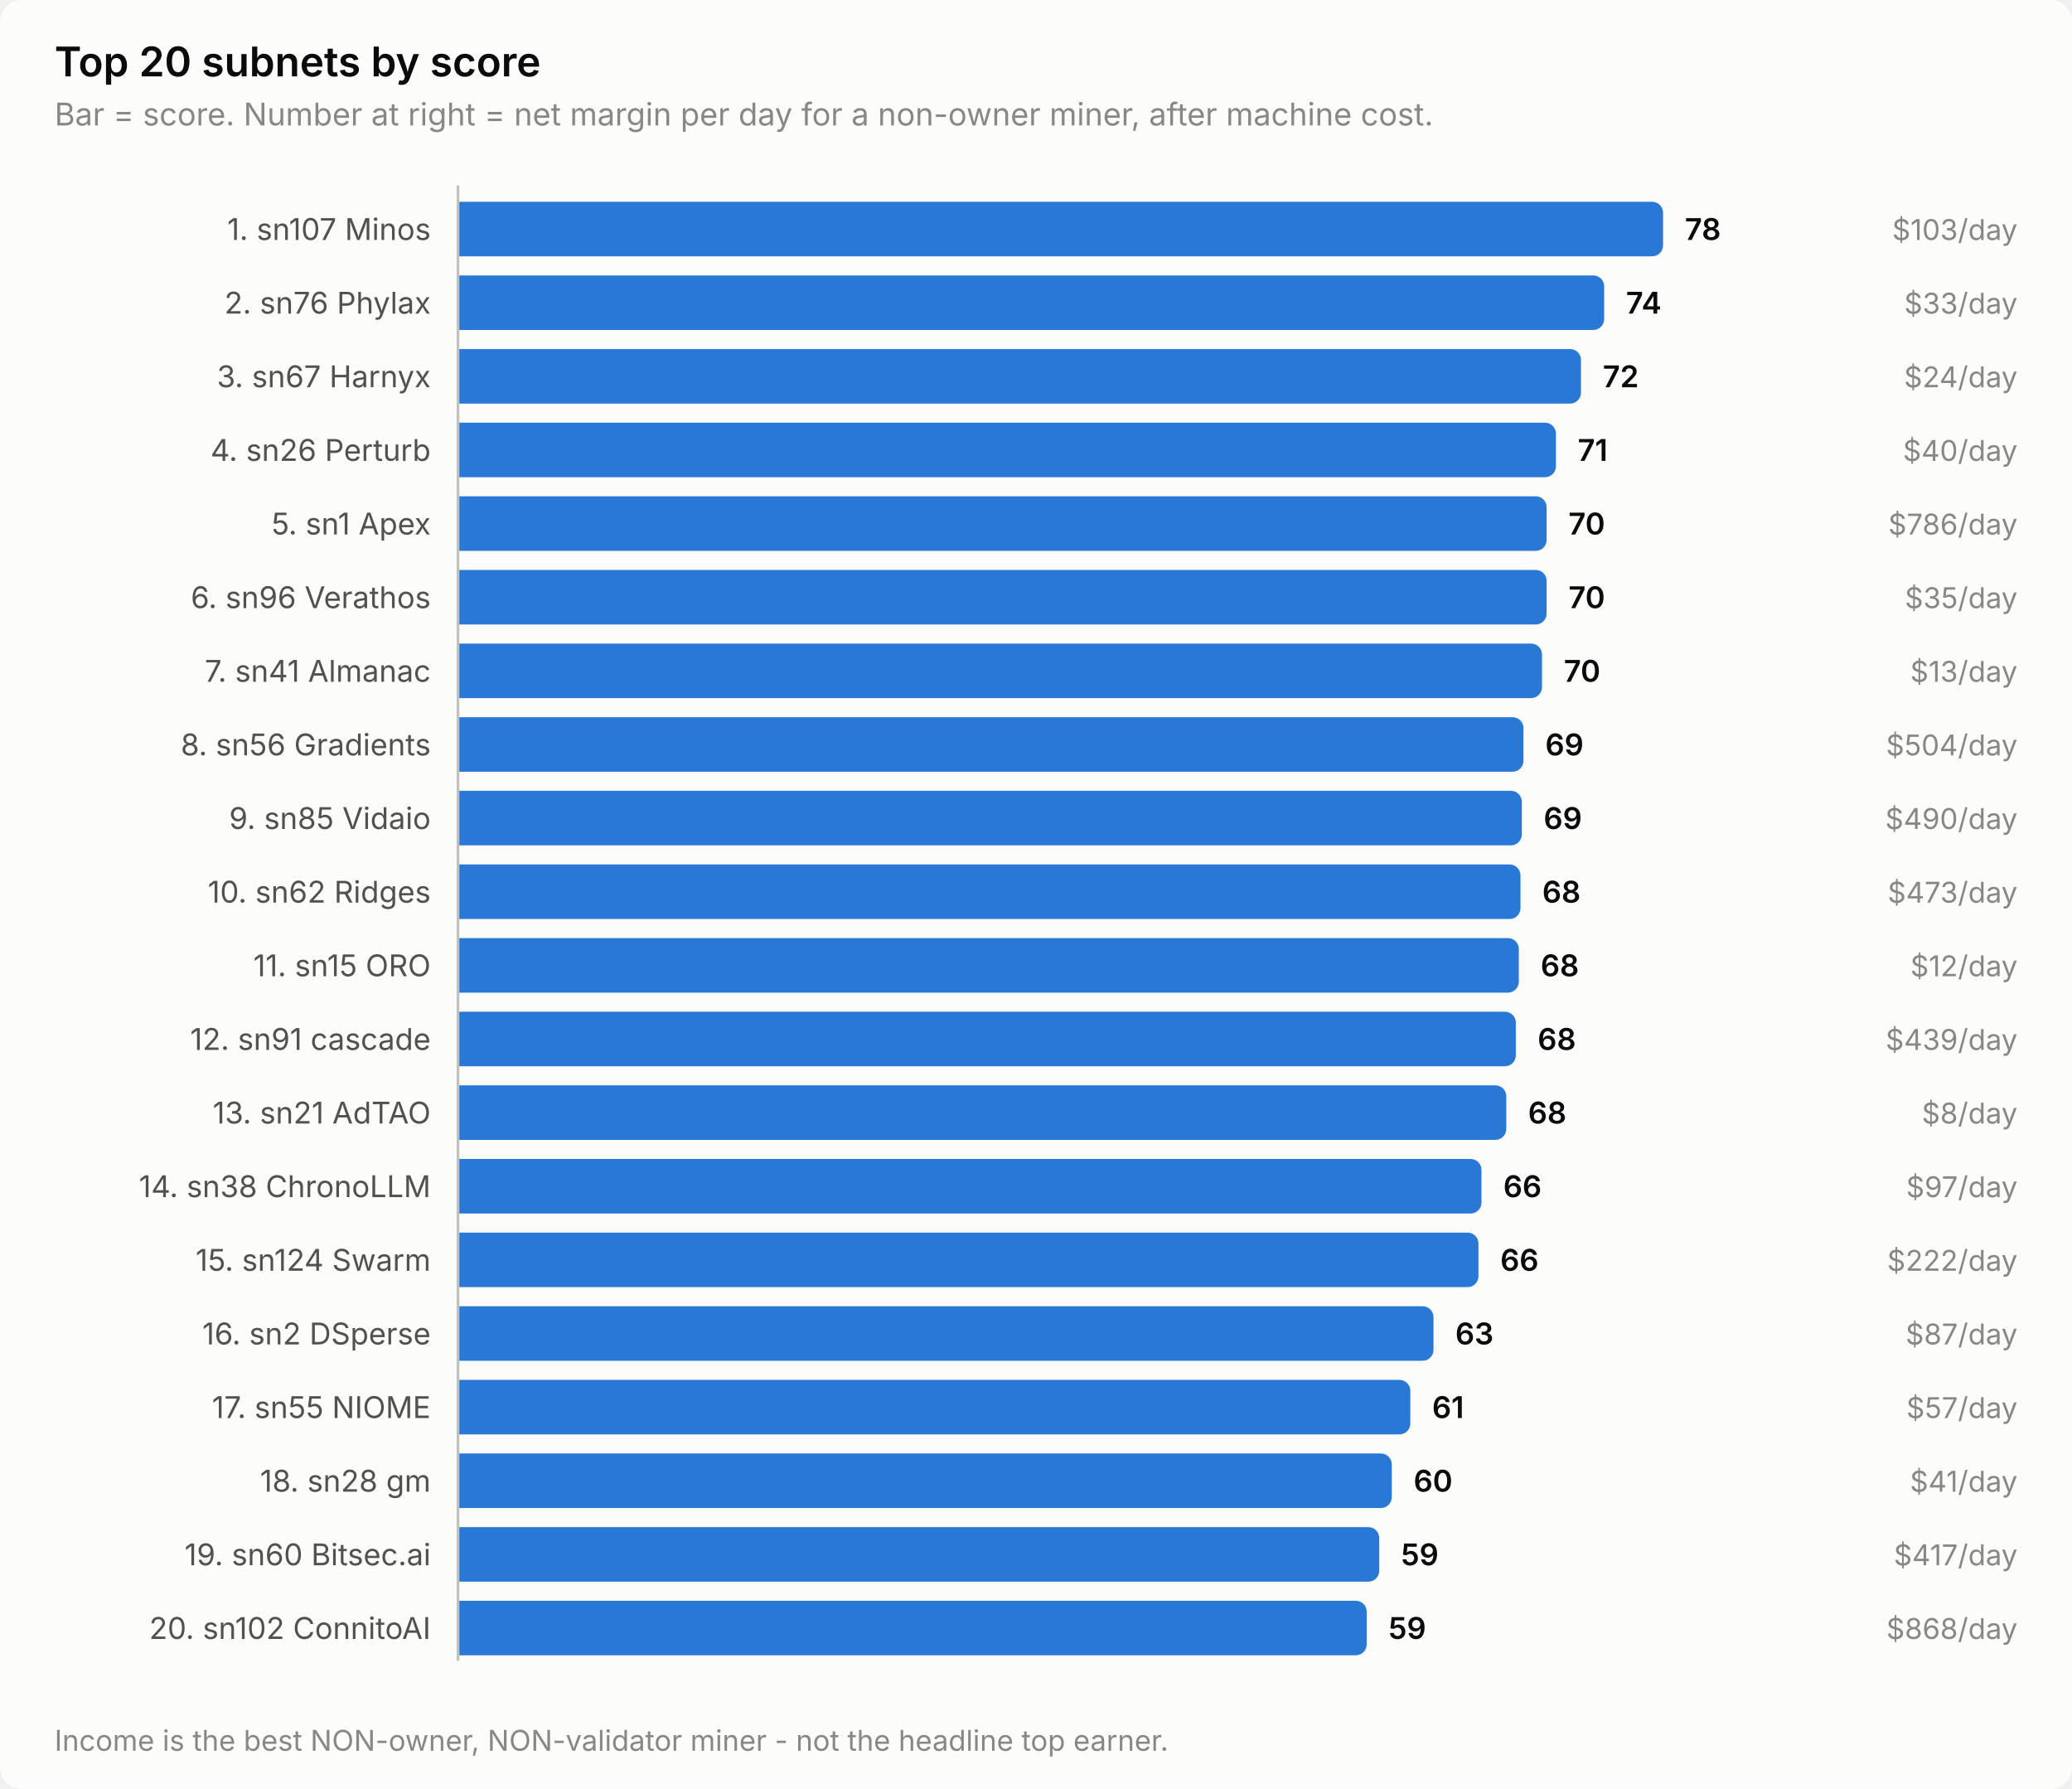
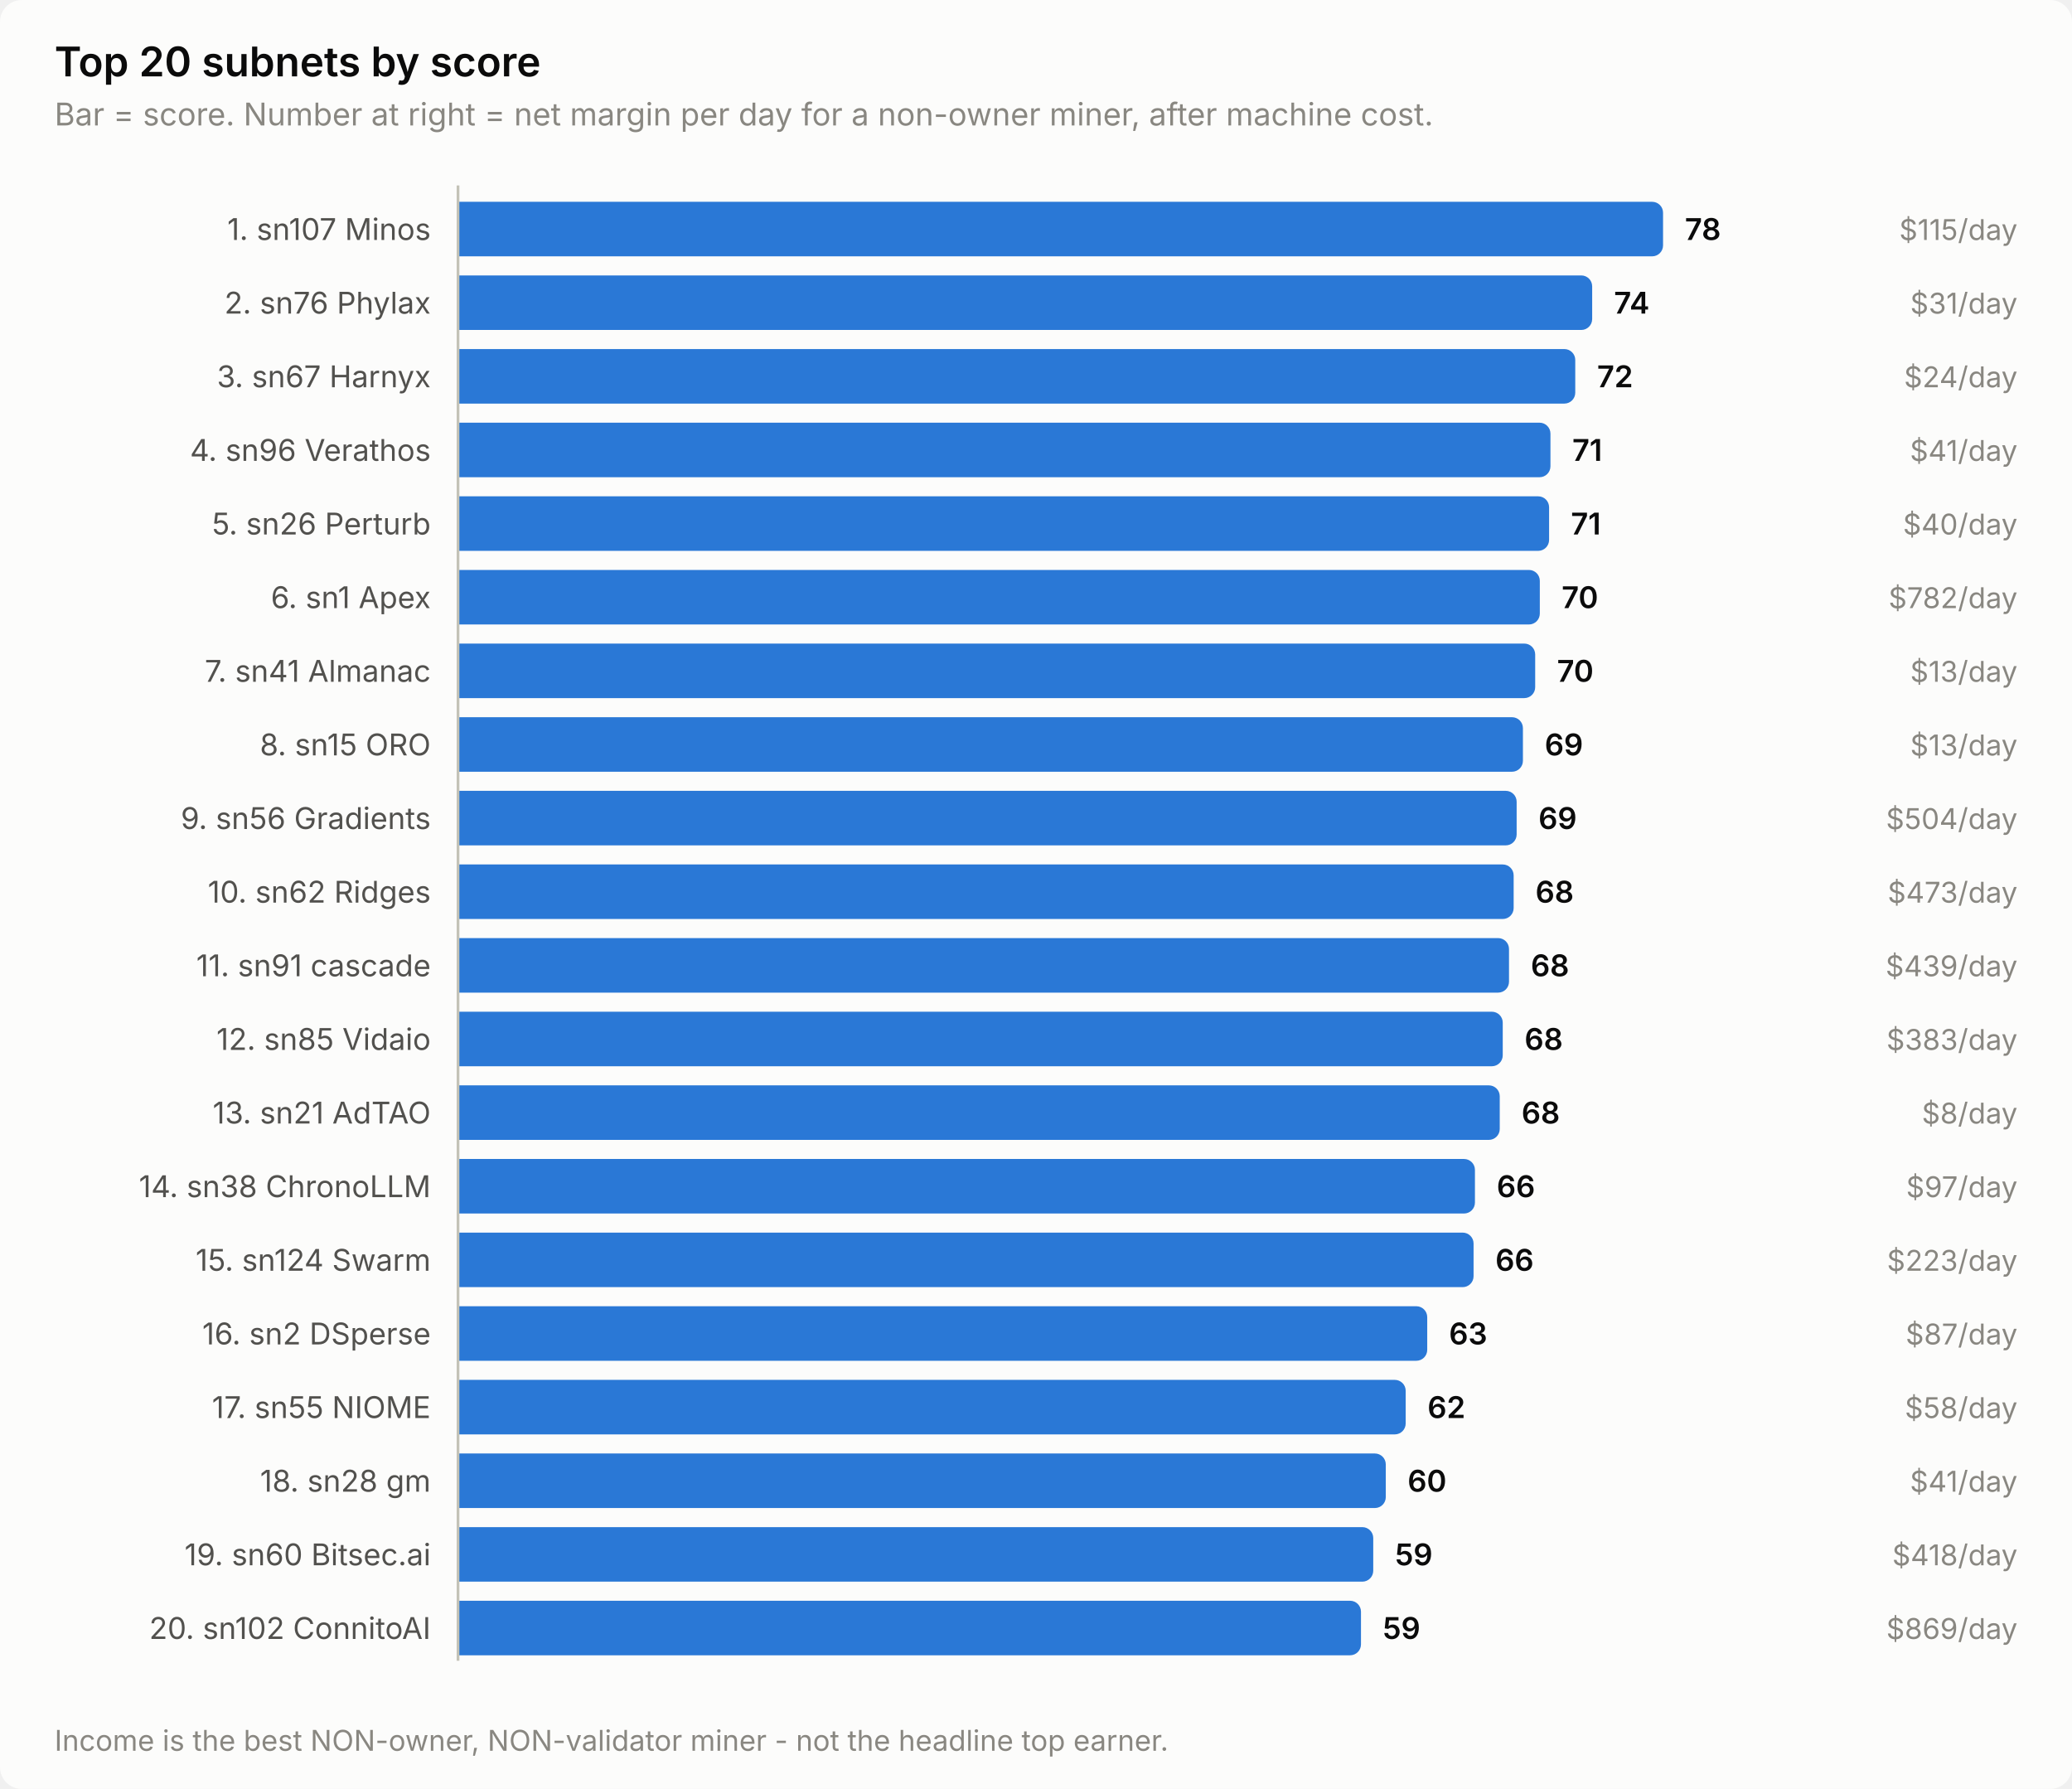
<svg xmlns="http://www.w3.org/2000/svg" width="760" height="656" viewBox="0 0 760 656" role="img" aria-label="Top 20 subnets by score">
  <style>
    text { font-family: system-ui, -apple-system, 'Segoe UI', sans-serif; }
    .t-title { font-size: 15px; font-weight: 600; }
    .t-sub { font-size: 11.5px; }
    .t-lab { font-size: 11px; }
    .t-val { font-size: 11px; font-weight: 600; font-variant-numeric: tabular-nums; }
    .t-tick { font-size: 10.5px; font-variant-numeric: tabular-nums; }

    .surface { fill: #fcfcfb; }
    .ink { fill: #0b0b0b; }
    .ink2 { fill: #52514e; }
    .muted { fill: #898781; }
    .grid { stroke: #e1e0d9; }
    .axis { stroke: #c3c2b7; }
    .accent { fill: #2a78d6; }
    .critical { fill: #d03b3b; }
    .deemph { fill: #d8d7d0; }

    @media (prefers-color-scheme: dark) {
      .surface { fill: #1a1a19; }
      .ink { fill: #ffffff; }
      .ink2 { fill: #c3c2b7; }
      .muted { fill: #898781; }
      .grid { stroke: #2c2c2a; }
      .axis { stroke: #383835; }
      .accent { fill: #3987e5; }
      .deemph { fill: #3a3a37; }
    }
</style>
  <rect class="surface" width="760" height="656" rx="8" />
  <text class="ink t-title" x="20" y="28">Top 20 subnets by score</text>
  <text class="muted t-sub" x="20" y="46">Bar = score. Number at right = net margin per day for a non-owner miner, after machine cost.</text>
  <text class="ink2 t-lab" x="158" y="88" text-anchor="end">1. sn107 Minos</text>
  <path class="accent" d="M168.0,74.0 H606.0 a4.0,4.0 0 0 1 4.0,4.0 V90.0 a4.0,4.0 0 0 1 -4.0,4.0 H168.0 Z" />
  <text class="ink t-val" x="618.0" y="88">78</text>
-   <text class="muted t-tick" x="740" y="88" text-anchor="end">$103/day</text>
+   <text class="muted t-tick" x="740" y="88" text-anchor="end">$115/day</text>
  <text class="ink2 t-lab" x="158" y="115" text-anchor="end">2. sn76 Phylax</text>
-   <path class="accent" d="M168.0,101.0 H584.4 a4.0,4.0 0 0 1 4.0,4.0 V117.0 a4.0,4.0 0 0 1 -4.0,4.0 H168.0 Z" />
-   <text class="ink t-val" x="596.4" y="115">74</text>
-   <text class="muted t-tick" x="740" y="115" text-anchor="end">$33/day</text>
+   <path class="accent" d="M168.0,101.0 H580.0 a4.0,4.0 0 0 1 4.0,4.0 V117.0 a4.0,4.0 0 0 1 -4.0,4.0 H168.0 Z" />
+   <text class="ink t-val" x="592.0" y="115">74</text>
+   <text class="muted t-tick" x="740" y="115" text-anchor="end">$31/day</text>
  <text class="ink2 t-lab" x="158" y="142" text-anchor="end">3. sn67 Harnyx</text>
-   <path class="accent" d="M168.0,128.0 H575.9 a4.0,4.0 0 0 1 4.0,4.0 V144.0 a4.0,4.0 0 0 1 -4.0,4.0 H168.0 Z" />
-   <text class="ink t-val" x="587.9" y="142">72</text>
+   <path class="accent" d="M168.0,128.0 H573.8 a4.0,4.0 0 0 1 4.0,4.0 V144.0 a4.0,4.0 0 0 1 -4.0,4.0 H168.0 Z" />
+   <text class="ink t-val" x="585.8" y="142">72</text>
  <text class="muted t-tick" x="740" y="142" text-anchor="end">$24/day</text>
-   <text class="ink2 t-lab" x="158" y="169" text-anchor="end">4. sn26 Perturb</text>
-   <path class="accent" d="M168.0,155.0 H566.7 a4.0,4.0 0 0 1 4.0,4.0 V171.0 a4.0,4.0 0 0 1 -4.0,4.0 H168.0 Z" />
-   <text class="ink t-val" x="578.7" y="169">71</text>
-   <text class="muted t-tick" x="740" y="169" text-anchor="end">$40/day</text>
-   <text class="ink2 t-lab" x="158" y="196" text-anchor="end">5. sn1 Apex</text>
-   <path class="accent" d="M168.0,182.0 H563.3 a4.0,4.0 0 0 1 4.0,4.0 V198.0 a4.0,4.0 0 0 1 -4.0,4.0 H168.0 Z" />
-   <text class="ink t-val" x="575.3" y="196">70</text>
-   <text class="muted t-tick" x="740" y="196" text-anchor="end">$786/day</text>
-   <text class="ink2 t-lab" x="158" y="223" text-anchor="end">6. sn96 Verathos</text>
-   <path class="accent" d="M168.0,209.0 H563.3 a4.0,4.0 0 0 1 4.0,4.0 V225.0 a4.0,4.0 0 0 1 -4.0,4.0 H168.0 Z" />
-   <text class="ink t-val" x="575.3" y="223">70</text>
-   <text class="muted t-tick" x="740" y="223" text-anchor="end">$35/day</text>
+   <text class="ink2 t-lab" x="158" y="169" text-anchor="end">4. sn96 Verathos</text>
+   <path class="accent" d="M168.0,155.0 H564.7 a4.0,4.0 0 0 1 4.0,4.0 V171.0 a4.0,4.0 0 0 1 -4.0,4.0 H168.0 Z" />
+   <text class="ink t-val" x="576.7" y="169">71</text>
+   <text class="muted t-tick" x="740" y="169" text-anchor="end">$41/day</text>
+   <text class="ink2 t-lab" x="158" y="196" text-anchor="end">5. sn26 Perturb</text>
+   <path class="accent" d="M168.0,182.0 H564.2 a4.0,4.0 0 0 1 4.0,4.0 V198.0 a4.0,4.0 0 0 1 -4.0,4.0 H168.0 Z" />
+   <text class="ink t-val" x="576.2" y="196">71</text>
+   <text class="muted t-tick" x="740" y="196" text-anchor="end">$40/day</text>
+   <text class="ink2 t-lab" x="158" y="223" text-anchor="end">6. sn1 Apex</text>
+   <path class="accent" d="M168.0,209.0 H560.8 a4.0,4.0 0 0 1 4.0,4.0 V225.0 a4.0,4.0 0 0 1 -4.0,4.0 H168.0 Z" />
+   <text class="ink t-val" x="572.8" y="223">70</text>
+   <text class="muted t-tick" x="740" y="223" text-anchor="end">$782/day</text>
  <text class="ink2 t-lab" x="158" y="250" text-anchor="end">7. sn41 Almanac</text>
-   <path class="accent" d="M168.0,236.0 H561.6 a4.0,4.0 0 0 1 4.0,4.0 V252.0 a4.0,4.0 0 0 1 -4.0,4.0 H168.0 Z" />
-   <text class="ink t-val" x="573.6" y="250">70</text>
+   <path class="accent" d="M168.0,236.0 H559.1 a4.0,4.0 0 0 1 4.0,4.0 V252.0 a4.0,4.0 0 0 1 -4.0,4.0 H168.0 Z" />
+   <text class="ink t-val" x="571.1" y="250">70</text>
  <text class="muted t-tick" x="740" y="250" text-anchor="end">$13/day</text>
-   <text class="ink2 t-lab" x="158" y="277" text-anchor="end">8. sn56 Gradients</text>
-   <path class="accent" d="M168.0,263.0 H554.8 a4.0,4.0 0 0 1 4.0,4.0 V279.0 a4.0,4.0 0 0 1 -4.0,4.0 H168.0 Z" />
-   <text class="ink t-val" x="566.8" y="277">69</text>
-   <text class="muted t-tick" x="740" y="277" text-anchor="end">$504/day</text>
-   <text class="ink2 t-lab" x="158" y="304" text-anchor="end">9. sn85 Vidaio</text>
-   <path class="accent" d="M168.0,290.0 H554.2 a4.0,4.0 0 0 1 4.0,4.0 V306.0 a4.0,4.0 0 0 1 -4.0,4.0 H168.0 Z" />
-   <text class="ink t-val" x="566.2" y="304">69</text>
-   <text class="muted t-tick" x="740" y="304" text-anchor="end">$490/day</text>
+   <text class="ink2 t-lab" x="158" y="277" text-anchor="end">8. sn15 ORO</text>
+   <path class="accent" d="M168.0,263.0 H554.6 a4.0,4.0 0 0 1 4.0,4.0 V279.0 a4.0,4.0 0 0 1 -4.0,4.0 H168.0 Z" />
+   <text class="ink t-val" x="566.6" y="277">69</text>
+   <text class="muted t-tick" x="740" y="277" text-anchor="end">$13/day</text>
+   <text class="ink2 t-lab" x="158" y="304" text-anchor="end">9. sn56 Gradients</text>
+   <path class="accent" d="M168.0,290.0 H552.3 a4.0,4.0 0 0 1 4.0,4.0 V306.0 a4.0,4.0 0 0 1 -4.0,4.0 H168.0 Z" />
+   <text class="ink t-val" x="564.3" y="304">69</text>
+   <text class="muted t-tick" x="740" y="304" text-anchor="end">$504/day</text>
  <text class="ink2 t-lab" x="158" y="331" text-anchor="end">10. sn62 Ridges</text>
-   <path class="accent" d="M168.0,317.0 H553.7 a4.0,4.0 0 0 1 4.0,4.0 V333.0 a4.0,4.0 0 0 1 -4.0,4.0 H168.0 Z" />
-   <text class="ink t-val" x="565.7" y="331">68</text>
+   <path class="accent" d="M168.0,317.0 H551.2 a4.0,4.0 0 0 1 4.0,4.0 V333.0 a4.0,4.0 0 0 1 -4.0,4.0 H168.0 Z" />
+   <text class="ink t-val" x="563.2" y="331">68</text>
  <text class="muted t-tick" x="740" y="331" text-anchor="end">$473/day</text>
-   <text class="ink2 t-lab" x="158" y="358" text-anchor="end">11. sn15 ORO</text>
-   <path class="accent" d="M168.0,344.0 H553.1 a4.0,4.0 0 0 1 4.0,4.0 V360.0 a4.0,4.0 0 0 1 -4.0,4.0 H168.0 Z" />
-   <text class="ink t-val" x="565.1" y="358">68</text>
-   <text class="muted t-tick" x="740" y="358" text-anchor="end">$12/day</text>
-   <text class="ink2 t-lab" x="158" y="385" text-anchor="end">12. sn91 cascade</text>
-   <path class="accent" d="M168.0,371.0 H552.0 a4.0,4.0 0 0 1 4.0,4.0 V387.0 a4.0,4.0 0 0 1 -4.0,4.0 H168.0 Z" />
-   <text class="ink t-val" x="564.0" y="385">68</text>
-   <text class="muted t-tick" x="740" y="385" text-anchor="end">$439/day</text>
+   <text class="ink2 t-lab" x="158" y="358" text-anchor="end">11. sn91 cascade</text>
+   <path class="accent" d="M168.0,344.0 H549.5 a4.0,4.0 0 0 1 4.0,4.0 V360.0 a4.0,4.0 0 0 1 -4.0,4.0 H168.0 Z" />
+   <text class="ink t-val" x="561.5" y="358">68</text>
+   <text class="muted t-tick" x="740" y="358" text-anchor="end">$439/day</text>
+   <text class="ink2 t-lab" x="158" y="385" text-anchor="end">12. sn85 Vidaio</text>
+   <path class="accent" d="M168.0,371.0 H547.2 a4.0,4.0 0 0 1 4.0,4.0 V387.0 a4.0,4.0 0 0 1 -4.0,4.0 H168.0 Z" />
+   <text class="ink t-val" x="559.2" y="385">68</text>
+   <text class="muted t-tick" x="740" y="385" text-anchor="end">$383/day</text>
  <text class="ink2 t-lab" x="158" y="412" text-anchor="end">13. sn21 AdTAO</text>
-   <path class="accent" d="M168.0,398.0 H548.5 a4.0,4.0 0 0 1 4.0,4.0 V414.0 a4.0,4.0 0 0 1 -4.0,4.0 H168.0 Z" />
-   <text class="ink t-val" x="560.5" y="412">68</text>
+   <path class="accent" d="M168.0,398.0 H546.1 a4.0,4.0 0 0 1 4.0,4.0 V414.0 a4.0,4.0 0 0 1 -4.0,4.0 H168.0 Z" />
+   <text class="ink t-val" x="558.1" y="412">68</text>
  <text class="muted t-tick" x="740" y="412" text-anchor="end">$8/day</text>
  <text class="ink2 t-lab" x="158" y="439" text-anchor="end">14. sn38 ChronoLLM</text>
-   <path class="accent" d="M168.0,425.0 H539.4 a4.0,4.0 0 0 1 4.0,4.0 V441.0 a4.0,4.0 0 0 1 -4.0,4.0 H168.0 Z" />
-   <text class="ink t-val" x="551.4" y="439">66</text>
+   <path class="accent" d="M168.0,425.0 H537.0 a4.0,4.0 0 0 1 4.0,4.0 V441.0 a4.0,4.0 0 0 1 -4.0,4.0 H168.0 Z" />
+   <text class="ink t-val" x="549.0" y="439">66</text>
  <text class="muted t-tick" x="740" y="439" text-anchor="end">$97/day</text>
  <text class="ink2 t-lab" x="158" y="466" text-anchor="end">15. sn124 Swarm</text>
-   <path class="accent" d="M168.0,452.0 H538.3 a4.0,4.0 0 0 1 4.0,4.0 V468.0 a4.0,4.0 0 0 1 -4.0,4.0 H168.0 Z" />
-   <text class="ink t-val" x="550.3" y="466">66</text>
-   <text class="muted t-tick" x="740" y="466" text-anchor="end">$222/day</text>
+   <path class="accent" d="M168.0,452.0 H536.5 a4.0,4.0 0 0 1 4.0,4.0 V468.0 a4.0,4.0 0 0 1 -4.0,4.0 H168.0 Z" />
+   <text class="ink t-val" x="548.5" y="466">66</text>
+   <text class="muted t-tick" x="740" y="466" text-anchor="end">$223/day</text>
  <text class="ink2 t-lab" x="158" y="493" text-anchor="end">16. sn2 DSperse</text>
-   <path class="accent" d="M168.0,479.0 H521.8 a4.0,4.0 0 0 1 4.0,4.0 V495.0 a4.0,4.0 0 0 1 -4.0,4.0 H168.0 Z" />
-   <text class="ink t-val" x="533.8" y="493">63</text>
+   <path class="accent" d="M168.0,479.0 H519.5 a4.0,4.0 0 0 1 4.0,4.0 V495.0 a4.0,4.0 0 0 1 -4.0,4.0 H168.0 Z" />
+   <text class="ink t-val" x="531.5" y="493">63</text>
  <text class="muted t-tick" x="740" y="493" text-anchor="end">$87/day</text>
  <text class="ink2 t-lab" x="158" y="520" text-anchor="end">17. sn55 NIOME</text>
-   <path class="accent" d="M168.0,506.0 H513.3 a4.0,4.0 0 0 1 4.0,4.0 V522.0 a4.0,4.0 0 0 1 -4.0,4.0 H168.0 Z" />
-   <text class="ink t-val" x="525.3" y="520">61</text>
-   <text class="muted t-tick" x="740" y="520" text-anchor="end">$57/day</text>
+   <path class="accent" d="M168.0,506.0 H511.6 a4.0,4.0 0 0 1 4.0,4.0 V522.0 a4.0,4.0 0 0 1 -4.0,4.0 H168.0 Z" />
+   <text class="ink t-val" x="523.6" y="520">62</text>
+   <text class="muted t-tick" x="740" y="520" text-anchor="end">$58/day</text>
  <text class="ink2 t-lab" x="158" y="547" text-anchor="end">18. sn28 gm</text>
-   <path class="accent" d="M168.0,533.0 H506.5 a4.0,4.0 0 0 1 4.0,4.0 V549.0 a4.0,4.0 0 0 1 -4.0,4.0 H168.0 Z" />
-   <text class="ink t-val" x="518.5" y="547">60</text>
+   <path class="accent" d="M168.0,533.0 H504.3 a4.0,4.0 0 0 1 4.0,4.0 V549.0 a4.0,4.0 0 0 1 -4.0,4.0 H168.0 Z" />
+   <text class="ink t-val" x="516.3" y="547">60</text>
  <text class="muted t-tick" x="740" y="547" text-anchor="end">$41/day</text>
  <text class="ink2 t-lab" x="158" y="574" text-anchor="end">19. sn60 Bitsec.ai</text>
-   <path class="accent" d="M168.0,560.0 H501.9 a4.0,4.0 0 0 1 4.0,4.0 V576.0 a4.0,4.0 0 0 1 -4.0,4.0 H168.0 Z" />
-   <text class="ink t-val" x="513.9" y="574">59</text>
-   <text class="muted t-tick" x="740" y="574" text-anchor="end">$417/day</text>
+   <path class="accent" d="M168.0,560.0 H499.7 a4.0,4.0 0 0 1 4.0,4.0 V576.0 a4.0,4.0 0 0 1 -4.0,4.0 H168.0 Z" />
+   <text class="ink t-val" x="511.7" y="574">59</text>
+   <text class="muted t-tick" x="740" y="574" text-anchor="end">$418/day</text>
  <text class="ink2 t-lab" x="158" y="601" text-anchor="end">20. sn102 ConnitoAI</text>
-   <path class="accent" d="M168.0,587.0 H497.3 a4.0,4.0 0 0 1 4.0,4.0 V603.0 a4.0,4.0 0 0 1 -4.0,4.0 H168.0 Z" />
-   <text class="ink t-val" x="509.3" y="601">59</text>
-   <text class="muted t-tick" x="740" y="601" text-anchor="end">$868/day</text>
+   <path class="accent" d="M168.0,587.0 H495.2 a4.0,4.0 0 0 1 4.0,4.0 V603.0 a4.0,4.0 0 0 1 -4.0,4.0 H168.0 Z" />
+   <text class="ink t-val" x="507.2" y="601">59</text>
+   <text class="muted t-tick" x="740" y="601" text-anchor="end">$869/day</text>
  <line class="axis" x1="168" y1="68" x2="168" y2="609" stroke-width="1" />
  <text class="muted t-tick" x="20" y="642">Income is the best NON-owner, NON-validator miner - not the headline top earner.</text>
</svg>
